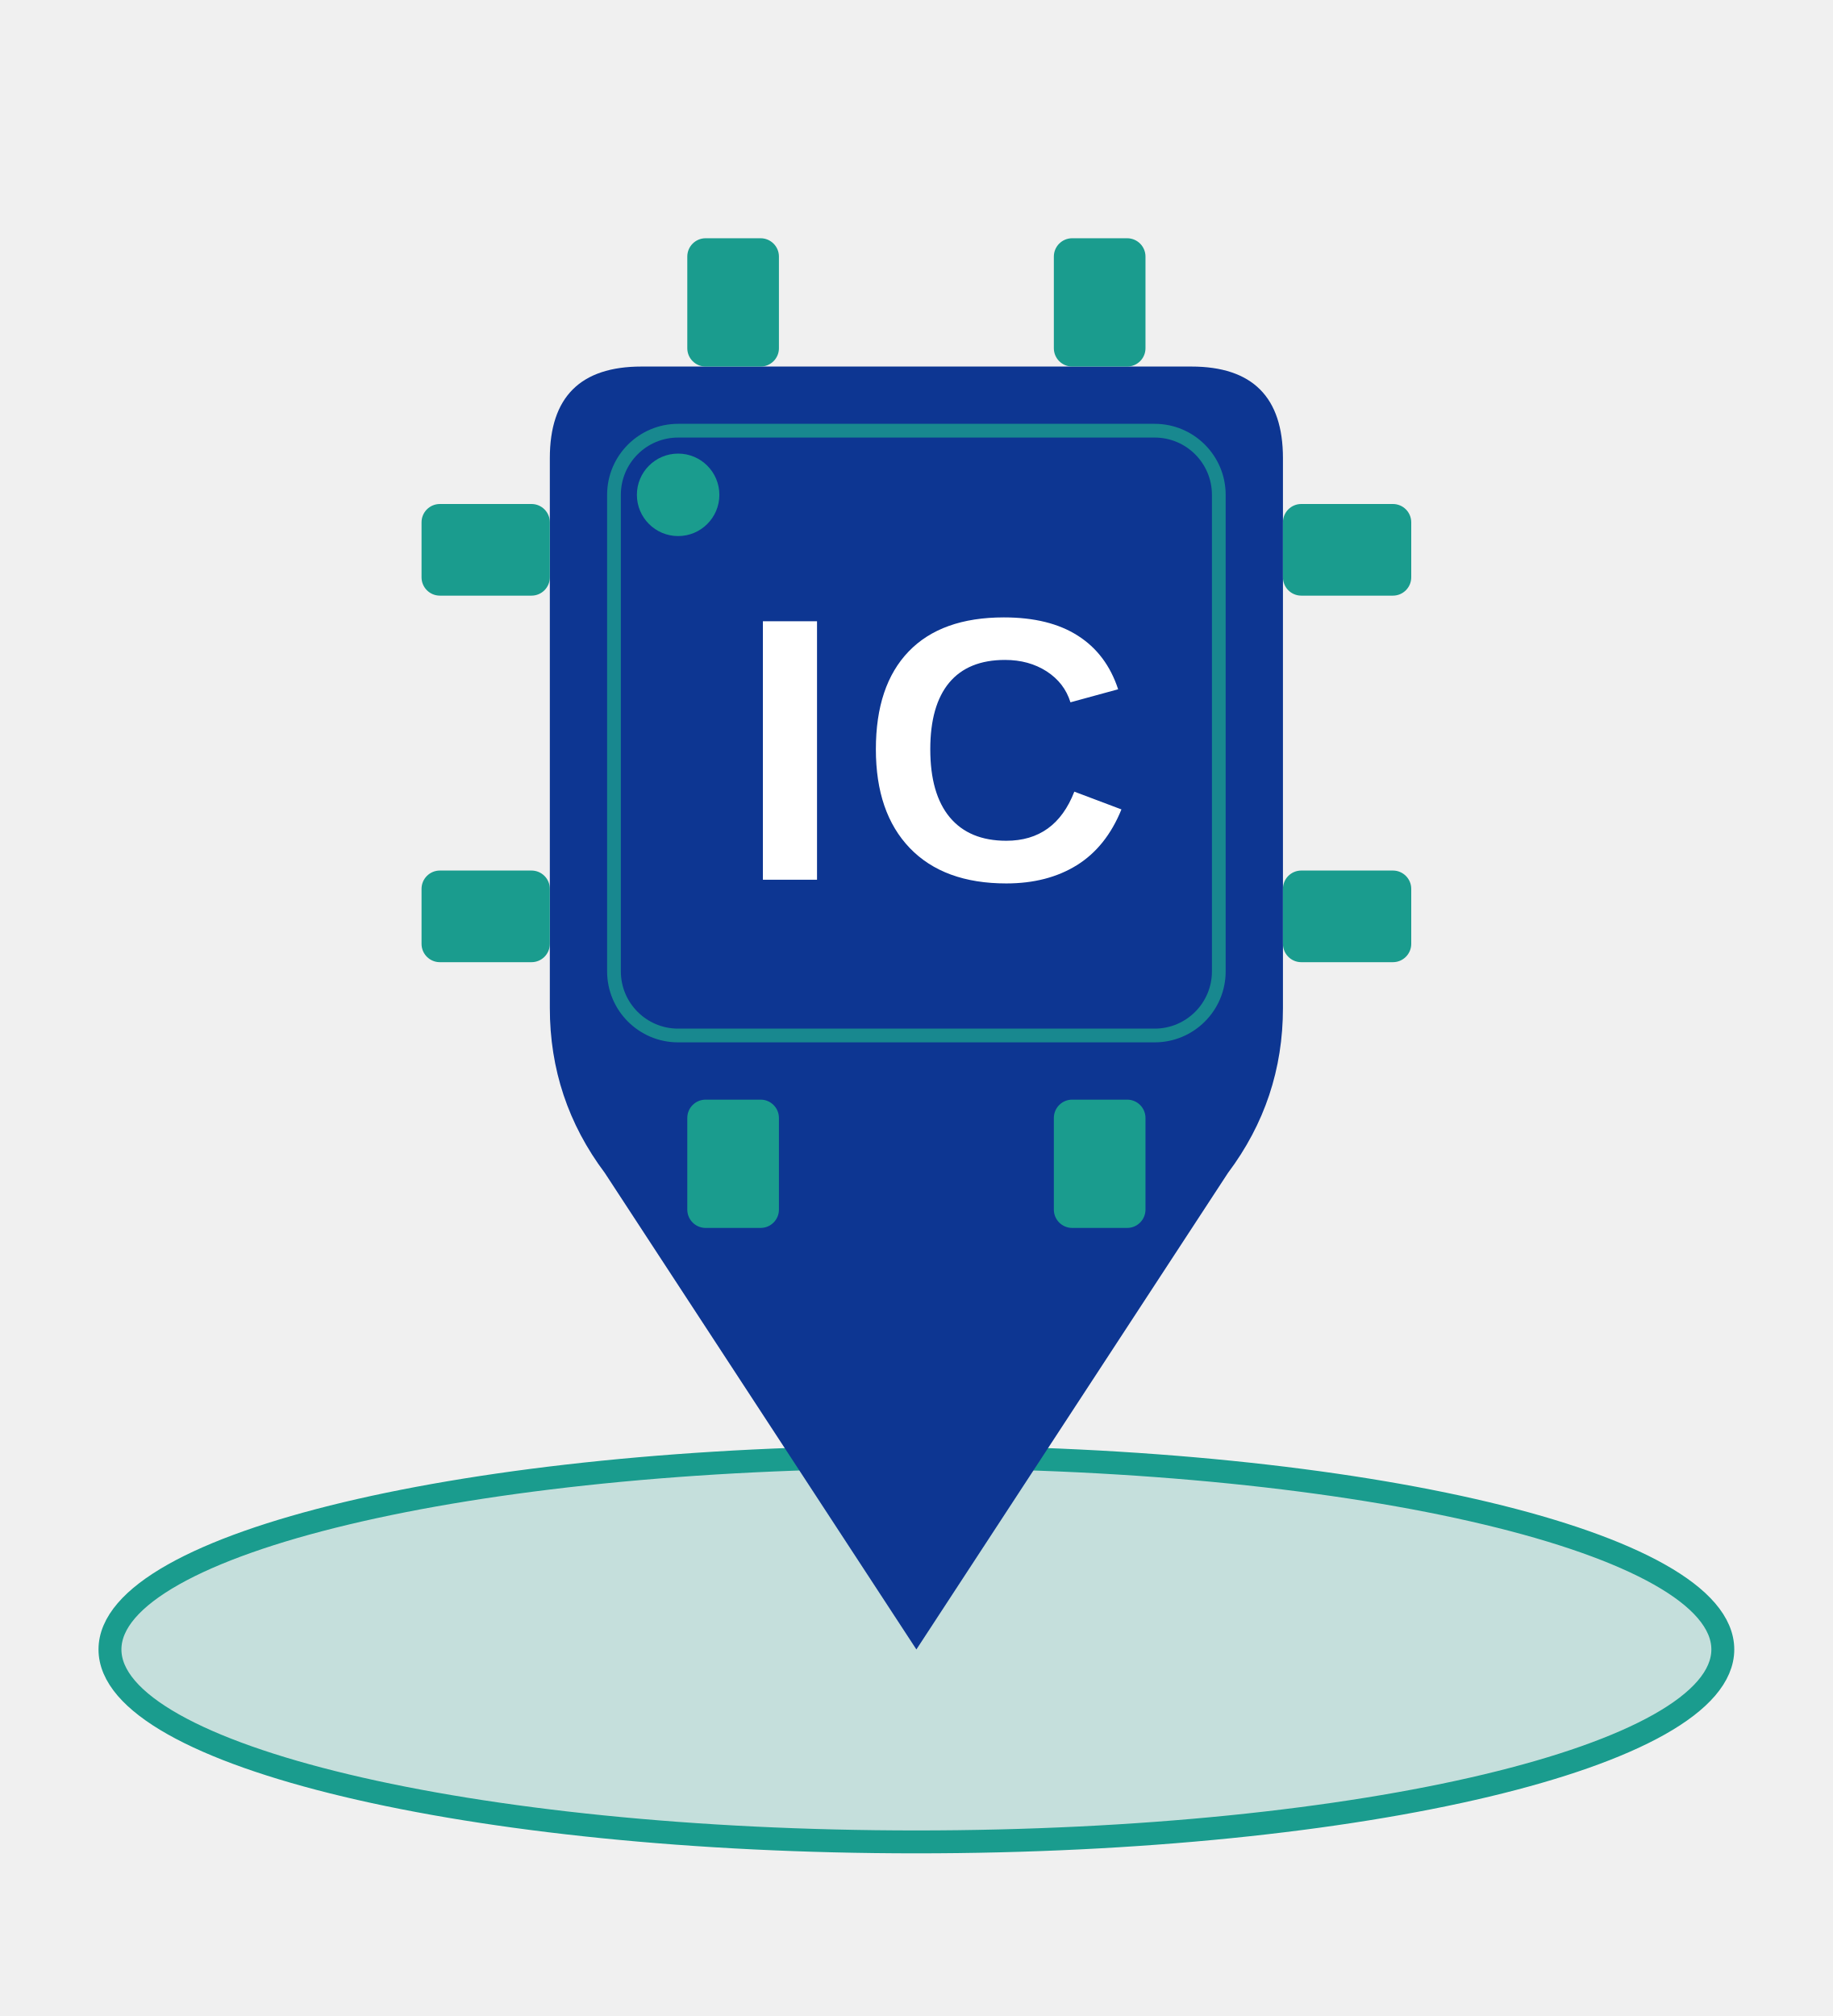
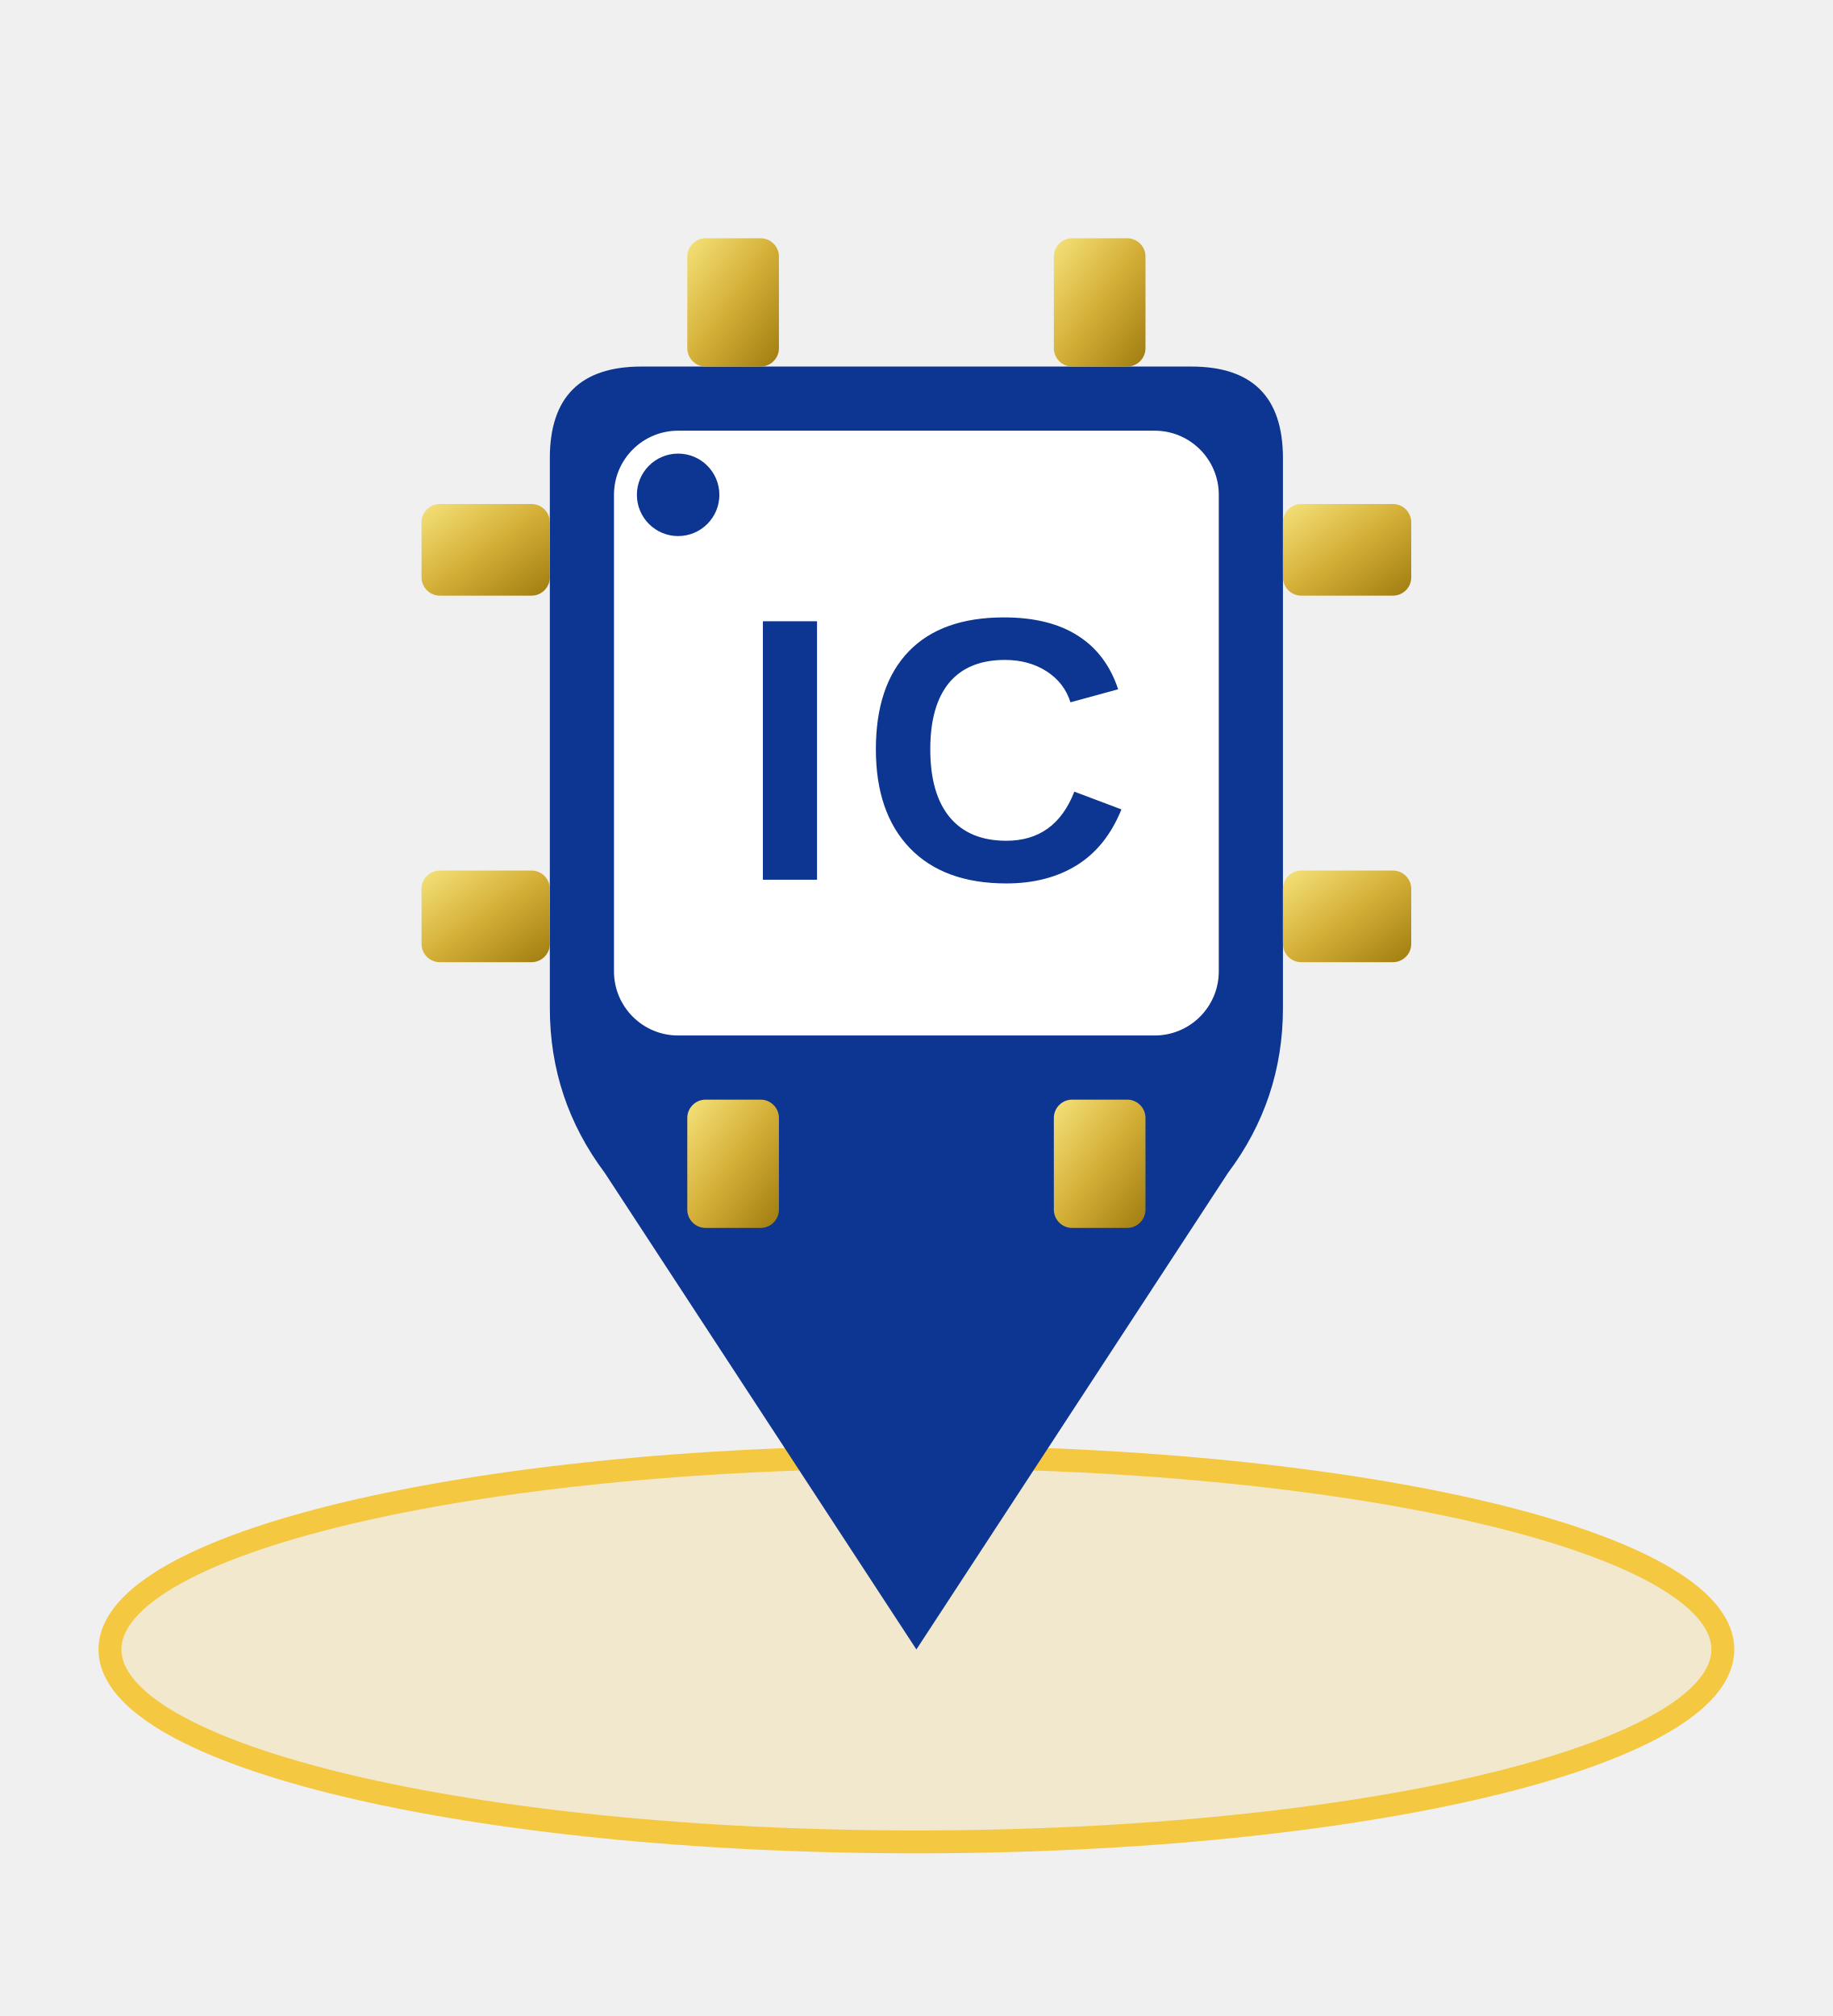
<svg xmlns="http://www.w3.org/2000/svg" viewBox="0 0 200 220" width="400" height="440">
  <defs>
+     <linearGradient id="pinGrad" x1="0%" y1="0%" x2="100%" y2="100%">
+       <stop offset="0%" style="stop-color:#F5E27A" />
+       <stop offset="50%" style="stop-color:#D4AF37" />
+       <stop offset="100%" style="stop-color:#A07C10" />
+     </linearGradient>
    <style>
      .bg-blue { fill: #0D3692; }
-       .bg-teal { fill: #1A9C8E; }
    </style>
  </defs>
-   <ellipse cx="100" cy="180" rx="88" ry="21" fill="#1A9C8E" fill-opacity="0.2" stroke="#1A9C8E" stroke-width="2.5" />
+   <ellipse cx="100" cy="180" rx="88" ry="21" fill="#F5C842" fill-opacity="0.2" stroke="#F5C842" stroke-width="2.5" />
  <path d="M 70,40 Q 60,40 60,50 L 60,110 Q 60,120 66,128 L 100,180 L 134,128 Q 140,120 140,110 L 140,50 Q 140,40 130,40 Z" class="bg-blue" />
-   <g class="bg-teal">
+   <g fill="url(#pinGrad)">
    <rect x="75" y="26" width="10" height="14" rx="2" />
    <rect x="115" y="26" width="10" height="14" rx="2" />
    <rect x="75" y="120" width="10" height="14" rx="2" />
    <rect x="115" y="120" width="10" height="14" rx="2" />
    <rect x="46" y="55" width="14" height="10" rx="2" />
    <rect x="46" y="95" width="14" height="10" rx="2" />
    <rect x="140" y="55" width="14" height="10" rx="2" />
    <rect x="140" y="95" width="14" height="10" rx="2" />
  </g>
-   <rect x="67" y="47" width="66" height="66" fill="none" stroke="#1A9C8E" stroke-width="1.5" rx="7" opacity="0.8" />
-   <circle cx="74" cy="54" r="4.5" class="bg-teal" />
-   <text x="102" y="96" font-family="Arial, Helvetica, sans-serif" font-weight="900" font-size="41" fill="#ffffff" text-anchor="middle" letter-spacing="2">IC</text>
+   <rect x="67" y="47" width="66" height="66" fill="#ffffff" rx="7" />
+   <circle cx="74" cy="54" r="4.5" class="bg-blue" />
+   <text x="102" y="96" font-family="Arial, Helvetica, sans-serif" font-weight="900" font-size="41" fill="#0D3692" text-anchor="middle" letter-spacing="2">IC</text>
</svg>
